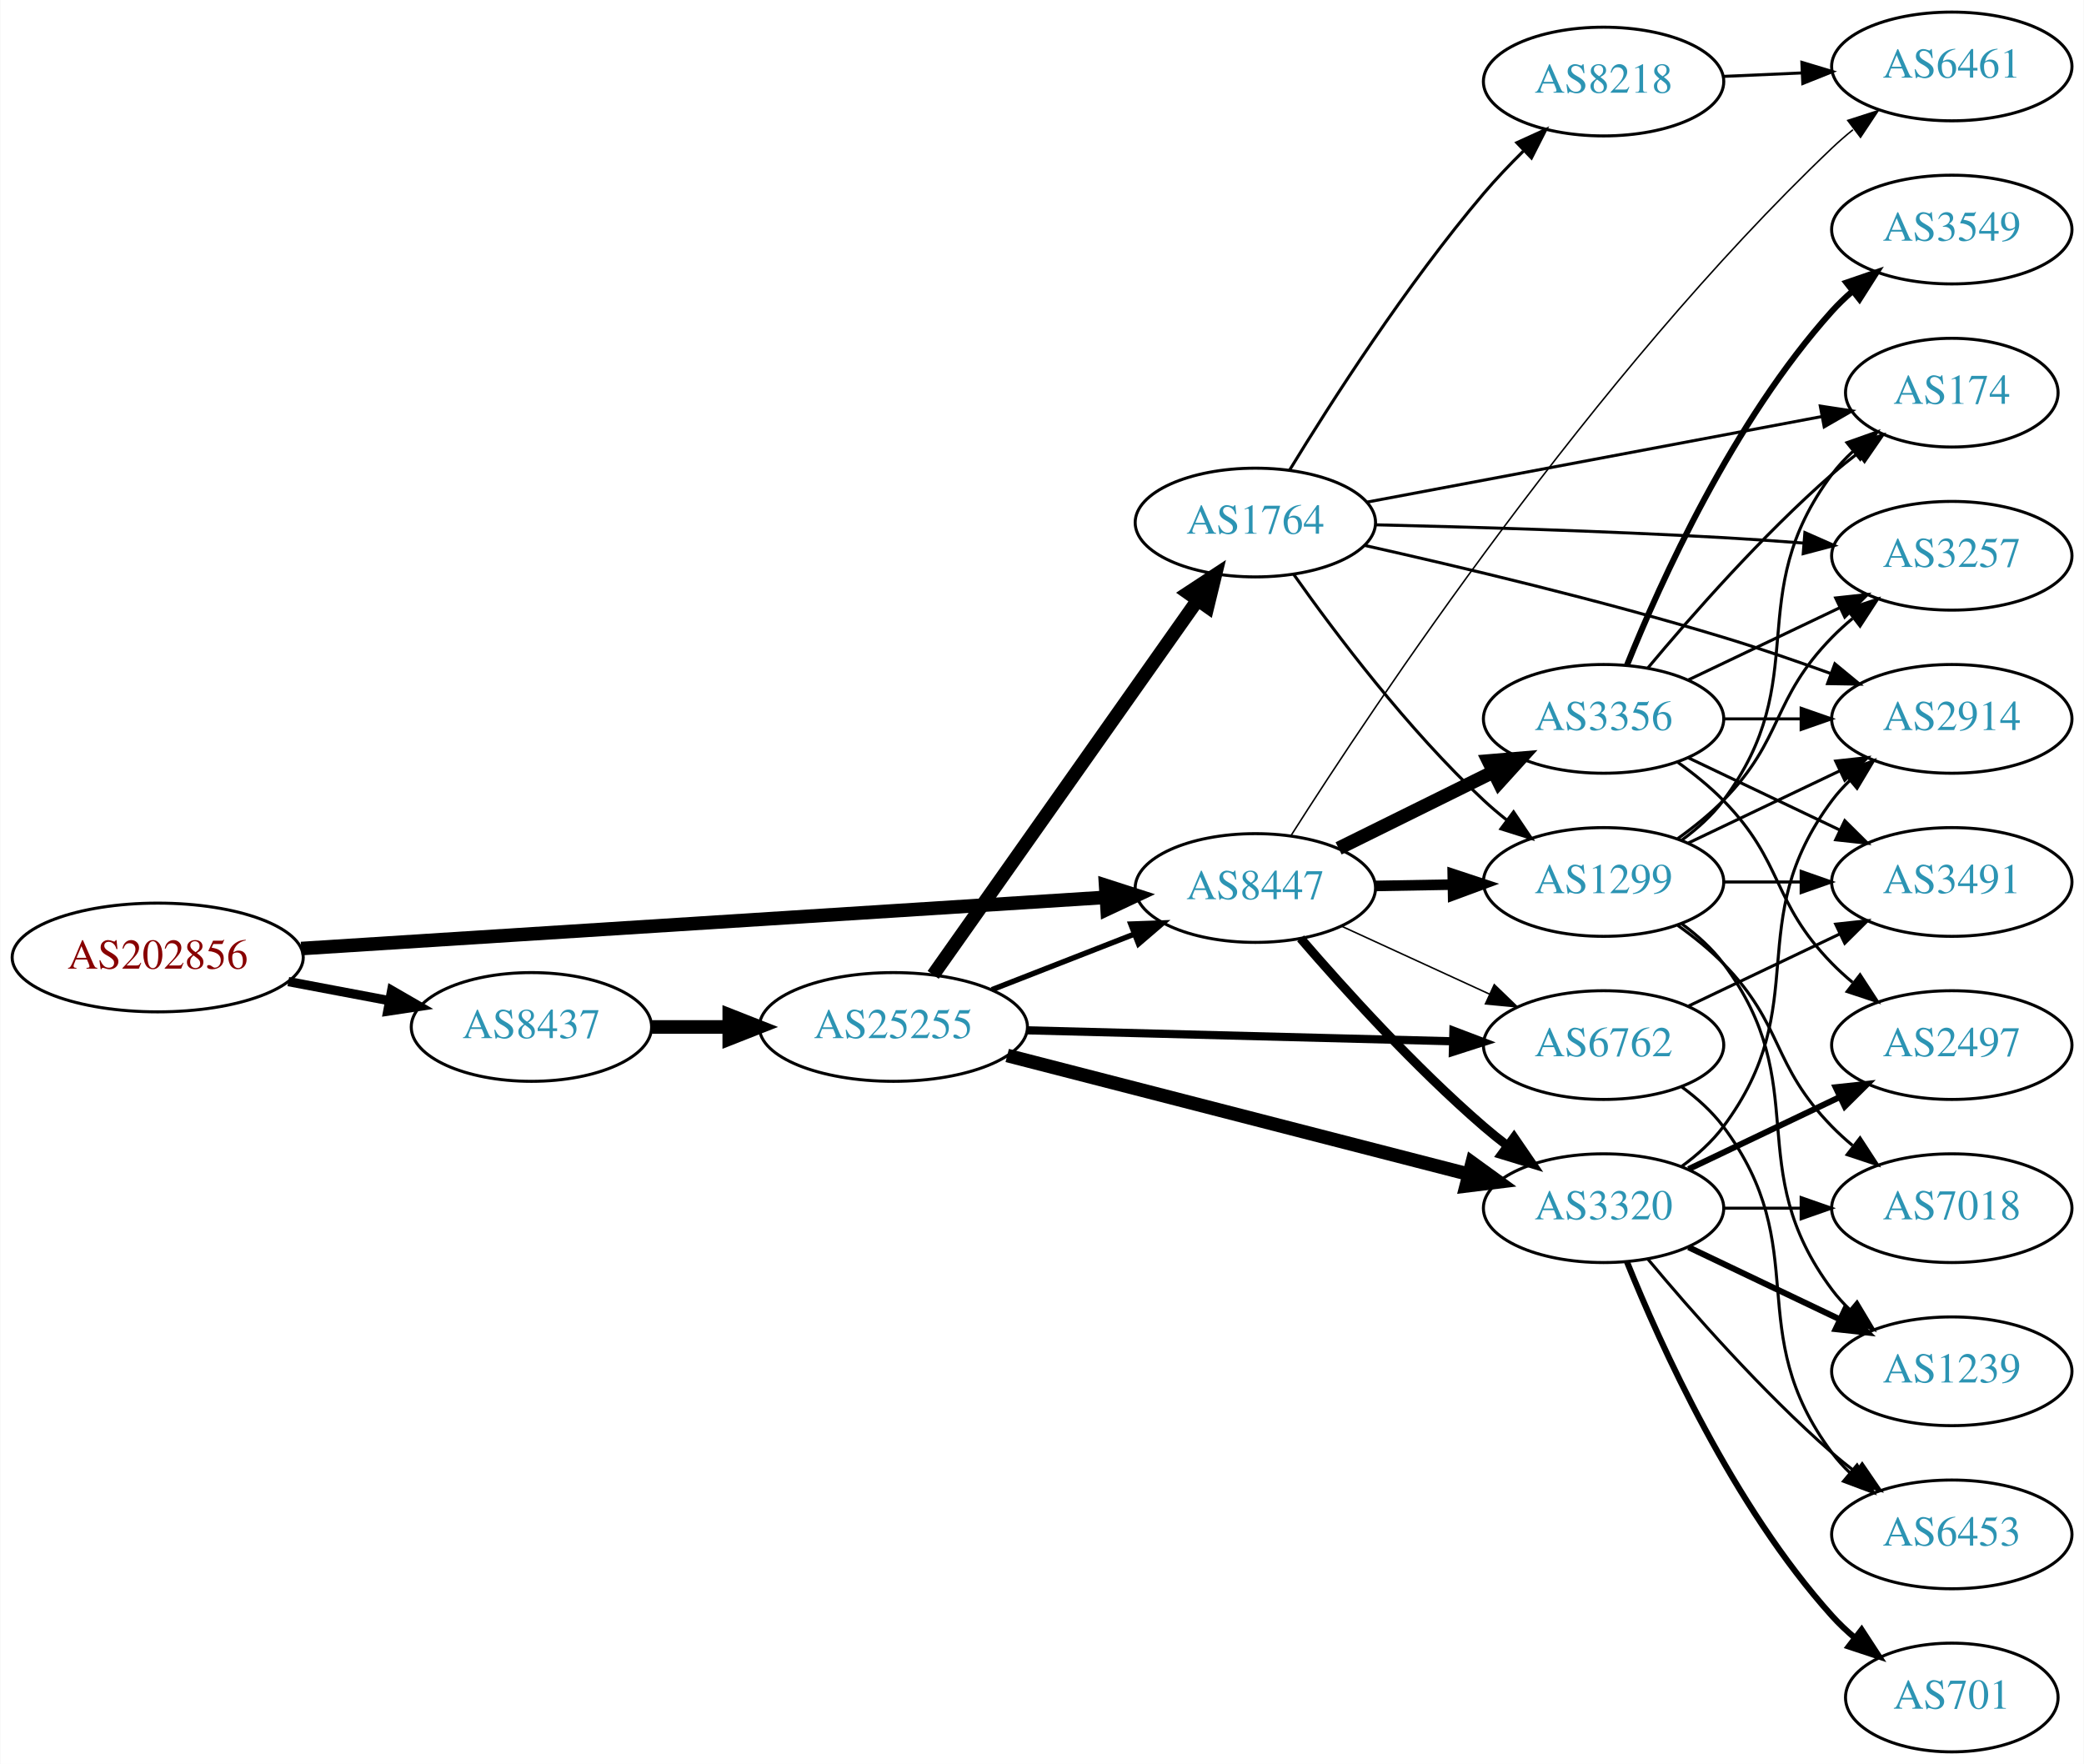
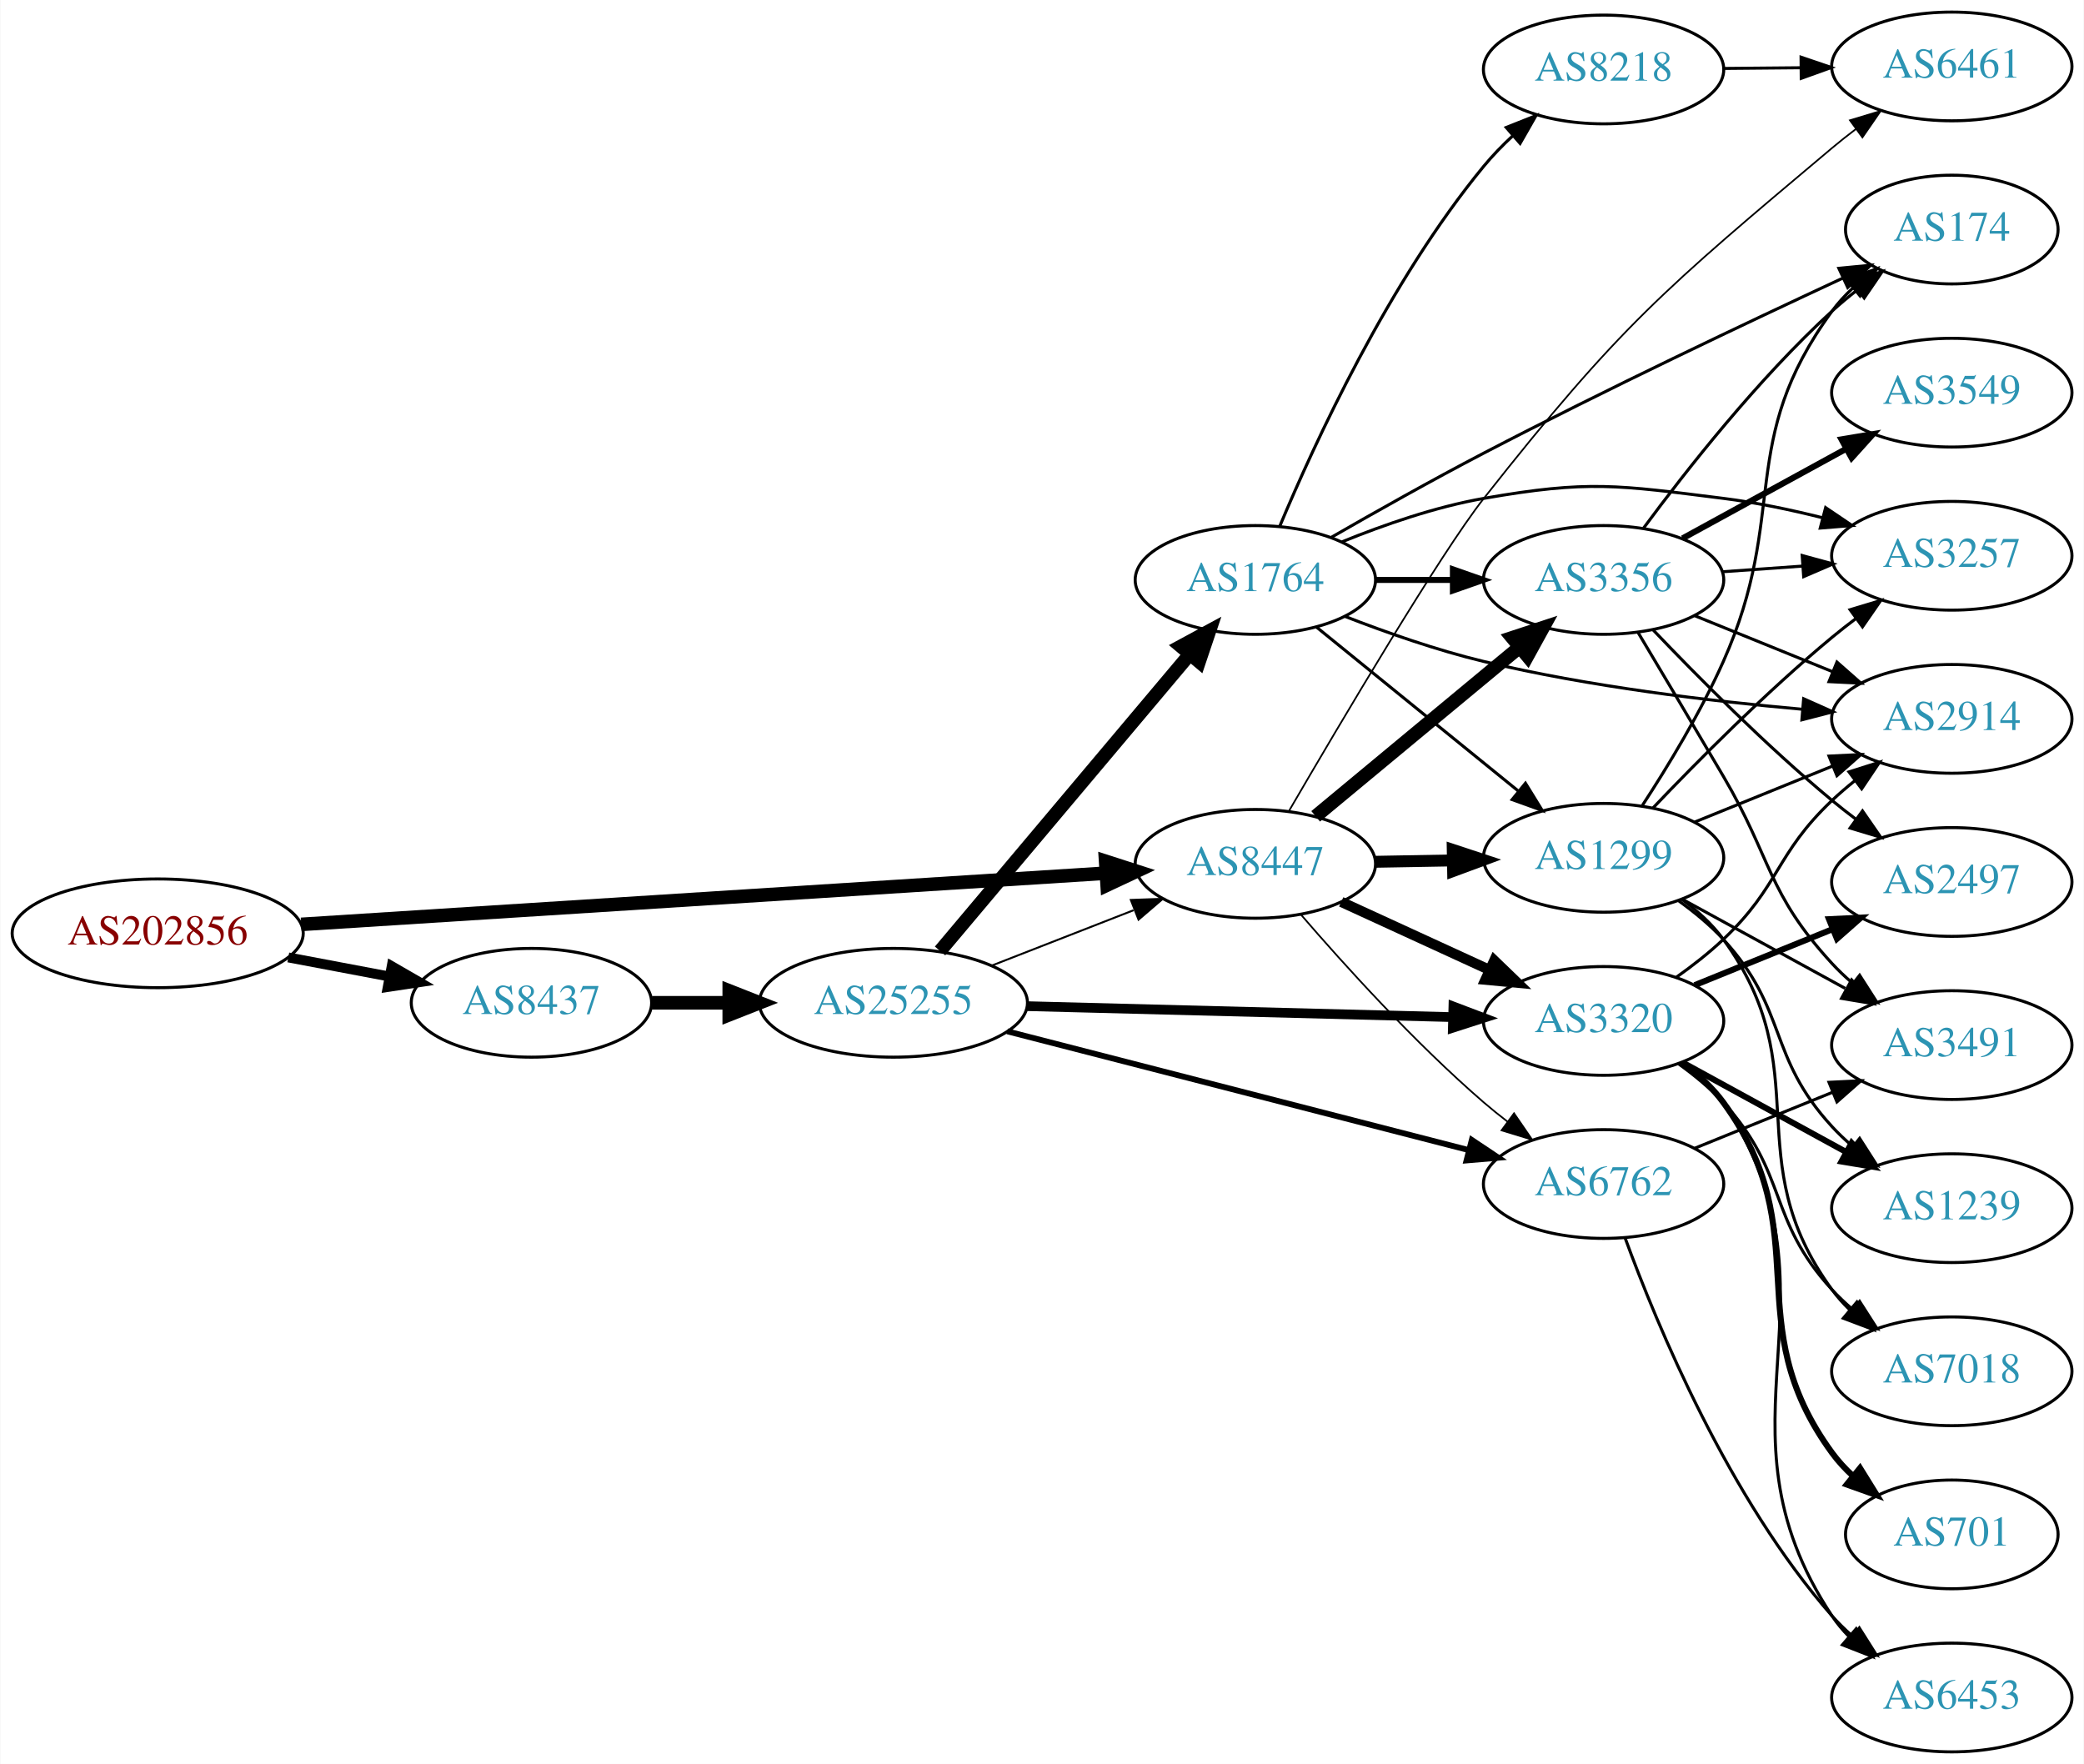
<svg xmlns="http://www.w3.org/2000/svg" xmlns:xlink="http://www.w3.org/1999/xlink" width="690pt" height="584pt" viewBox="0.00 0.00 689.76 584.00">
  <g id="graph0" class="graph" transform="scale(1 1) rotate(0) translate(4 580)">
    <polygon fill="white" stroke="none" points="-4,4 -4,-580 685.755,-580 685.755,4 -4,4" />
    <g id="node1" class="node">
      <g id="a_node1">
        <a xlink:href="/asn/202856" xlink:title="AS202856 ~ BENE GmbH [AT]">
-           <ellipse fill="#ffffff" stroke="black" cx="48.096" cy="-263" rx="48.192" ry="18" />
-           <text text-anchor="middle" x="48.096" y="-259.3" font-family="Times,serif" font-size="14.00" fill="#880000">AS202856</text>
+           <ellipse fill="#ffffff" stroke="black" cx="48.096" cy="-271" rx="48.192" ry="18" />
+           <text text-anchor="middle" x="48.096" y="-267.3" font-family="Times,serif" font-size="14.00" fill="#880000">AS202856</text>
        </a>
      </g>
    </g>
    <g id="node2" class="node">
      <g id="a_node2">
        <a xlink:href="/asn/8437" xlink:title="AS8437 ~ Hutchison Drei Austria GmbH [AT]">
-           <ellipse fill="#ffffff" stroke="black" cx="171.838" cy="-240" rx="39.794" ry="18" />
-           <text text-anchor="middle" x="171.838" y="-236.3" font-family="Times,serif" font-size="14.00" fill="#2c94b3">AS8437</text>
+           <ellipse fill="#ffffff" stroke="black" cx="171.838" cy="-248" rx="39.794" ry="18" />
+           <text text-anchor="middle" x="171.838" y="-244.3" font-family="Times,serif" font-size="14.00" fill="#2c94b3">AS8437</text>
        </a>
      </g>
    </g>
    <g id="edge1" class="edge">
-       <path fill="none" stroke="black" stroke-width="3.068" d="M91.334,-255.02C102.165,-252.974 113.868,-250.763 124.877,-248.683" />
-       <polygon fill="black" stroke="black" stroke-width="3.068" points="125.571,-252.114 134.748,-246.818 124.272,-245.236 125.571,-252.114" />
+       <path fill="none" stroke="black" stroke-width="3.273" d="M91.334,-263.02C102.165,-260.974 113.868,-258.763 124.877,-256.683" />
+       <polygon fill="black" stroke="black" stroke-width="3.273" points="125.571,-260.114 134.748,-254.818 124.272,-253.236 125.571,-260.114" />
    </g>
    <g id="node3" class="node">
      <g id="a_node3">
        <a xlink:href="/asn/8447" xlink:title="AS8447 ~ A1 Telekom Austria AG [AT]">
-           <ellipse fill="#ffffff" stroke="black" cx="411.523" cy="-286" rx="39.794" ry="18" />
-           <text text-anchor="middle" x="411.523" y="-282.3" font-family="Times,serif" font-size="14.00" fill="#2c94b3">AS8447</text>
+           <ellipse fill="#ffffff" stroke="black" cx="411.523" cy="-294" rx="39.794" ry="18" />
+           <text text-anchor="middle" x="411.523" y="-290.3" font-family="Times,serif" font-size="14.00" fill="#2c94b3">AS8447</text>
        </a>
      </g>
    </g>
    <g id="edge2" class="edge">
-       <path fill="none" stroke="black" stroke-width="4.5" d="M95.606,-265.96C164.246,-270.328 292.062,-278.462 361.896,-282.906" />
-       <polygon fill="black" stroke="black" stroke-width="4.5" points="361.946,-286.854 372.176,-283.56 362.446,-278.995 361.946,-286.854" />
+       <path fill="none" stroke="black" stroke-width="4.5" d="M95.606,-273.96C164.246,-278.328 292.062,-286.462 361.896,-290.906" />
+       <polygon fill="black" stroke="black" stroke-width="4.5" points="361.946,-294.854 372.176,-291.56 362.446,-286.995 361.946,-294.854" />
    </g>
    <g id="node4" class="node">
      <g id="a_node4">
        <a xlink:href="/asn/25255" xlink:title="AS25255 ~ ==&gt; TELE2 AUSTRIA &lt;== [AT]">
-           <ellipse fill="#ffffff" stroke="black" cx="291.681" cy="-240" rx="44.393" ry="18" />
-           <text text-anchor="middle" x="291.681" y="-236.3" font-family="Times,serif" font-size="14.00" fill="#2c94b3">AS25255</text>
+           <ellipse fill="#ffffff" stroke="black" cx="291.681" cy="-248" rx="44.393" ry="18" />
+           <text text-anchor="middle" x="291.681" y="-244.3" font-family="Times,serif" font-size="14.00" fill="#2c94b3">AS25255</text>
        </a>
      </g>
    </g>
    <g id="edge3" class="edge">
-       <path fill="none" stroke="black" stroke-width="4.5" d="M211.751,-240C219.853,-240 228.528,-240 237.055,-240" />
-       <polygon fill="black" stroke="black" stroke-width="4.5" points="237.332,-243.938 247.332,-240 237.332,-236.063 237.332,-243.938" />
-     </g>
-     <g id="node5" class="node">
-       <g id="a_node5">
+       <path fill="none" stroke="black" stroke-width="4.5" d="M211.751,-248C219.853,-248 228.528,-248 237.055,-248" />
+       <polygon fill="black" stroke="black" stroke-width="4.5" points="237.332,-251.938 247.332,-248 237.332,-244.063 237.332,-251.938" />
+     </g>
+     <g id="node6" class="node">
+       <g id="a_node6">
        <a xlink:href="/asn/3320" xlink:title="AS3320 ~ DTAG [DE]">
-           <ellipse fill="#ffffff" stroke="black" cx="526.816" cy="-180" rx="39.794" ry="18" />
-           <text text-anchor="middle" x="526.816" y="-176.3" font-family="Times,serif" font-size="14.00" fill="#2c94b3">AS3320</text>
-         </a>
-       </g>
-     </g>
-     <g id="edge23" class="edge">
-       <path fill="none" stroke="black" stroke-width="3" d="M426.497,-269.323C440.865,-252.649 464.309,-226.72 487.17,-207 489.649,-204.862 492.296,-202.732 495,-200.661" />
-       <polygon fill="black" stroke="black" stroke-width="3" points="497.17,-203.41 503.163,-194.673 493.03,-197.766 497.17,-203.41" />
+           <ellipse fill="#ffffff" stroke="black" cx="526.816" cy="-242" rx="39.794" ry="18" />
+           <text text-anchor="middle" x="526.816" y="-238.3" font-family="Times,serif" font-size="14.00" fill="#2c94b3">AS3320</text>
+         </a>
+       </g>
+     </g>
+     <g id="edge21" class="edge">
+       <path fill="none" stroke="black" stroke-width="3.375" d="M439.948,-281.412C454.729,-274.628 473.165,-266.166 489.161,-258.824" />
+       <polygon fill="black" stroke="black" stroke-width="3.375" points="490.622,-262.005 498.251,-254.652 487.702,-255.643 490.622,-262.005" />
    </g>
    <g id="node7" class="node">
      <g id="a_node7">
        <a xlink:href="/asn/6762" xlink:title="AS6762 ~ TELECOM ITALIA SPARKLE S.p.A. [IT]">
-           <ellipse fill="#ffffff" stroke="black" cx="526.816" cy="-234" rx="39.794" ry="18" />
-           <text text-anchor="middle" x="526.816" y="-230.3" font-family="Times,serif" font-size="14.00" fill="#2c94b3">AS6762</text>
-         </a>
-       </g>
-     </g>
-     <g id="edge24" class="edge">
-       <path fill="none" stroke="black" stroke-width="0.5" d="M439.948,-273.412C454.729,-266.628 473.165,-258.166 489.161,-250.824" />
-       <polygon fill="black" stroke="black" stroke-width="0.5" points="490.622,-254.005 498.251,-246.652 487.702,-247.643 490.622,-254.005" />
-     </g>
-     <g id="node15" class="node">
-       <g id="a_node15">
+           <ellipse fill="#ffffff" stroke="black" cx="526.816" cy="-188" rx="39.794" ry="18" />
+           <text text-anchor="middle" x="526.816" y="-184.3" font-family="Times,serif" font-size="14.00" fill="#2c94b3">AS6762</text>
+         </a>
+       </g>
+     </g>
+     <g id="edge23" class="edge">
+       <path fill="none" stroke="black" stroke-width="0.562" d="M426.497,-277.323C440.865,-260.649 464.309,-234.72 487.17,-215 489.649,-212.862 492.296,-210.732 495,-208.661" />
+       <polygon fill="black" stroke="black" stroke-width="0.562" points="497.17,-211.41 503.163,-202.673 493.03,-205.766 497.17,-211.41" />
+     </g>
+     <g id="node10" class="node">
+       <g id="a_node10">
+         <a xlink:href="/asn/3356" xlink:title="AS3356 ~ Level 3 Parent, LLC [US]">
+           <ellipse fill="#ffffff" stroke="black" cx="526.816" cy="-388" rx="39.794" ry="18" />
+           <text text-anchor="middle" x="526.816" y="-384.3" font-family="Times,serif" font-size="14.00" fill="#2c94b3">AS3356</text>
+         </a>
+       </g>
+     </g>
+     <g id="edge20" class="edge">
+       <path fill="none" stroke="black" stroke-width="4.5" d="M431.486,-309.733C449.948,-325.052 478.185,-348.48 498.955,-365.713" />
+       <polygon fill="black" stroke="black" stroke-width="4.5" points="496.581,-368.86 506.791,-372.215 501.61,-362.8 496.581,-368.86" />
+     </g>
+     <g id="node12" class="node">
+       <g id="a_node12">
        <a xlink:href="/asn/1299" xlink:title="AS1299 ~ Telia Carrier [EU]">
-           <ellipse fill="#ffffff" stroke="black" cx="526.816" cy="-288" rx="39.794" ry="18" />
-           <text text-anchor="middle" x="526.816" y="-284.3" font-family="Times,serif" font-size="14.00" fill="#2c94b3">AS1299</text>
+           <ellipse fill="#ffffff" stroke="black" cx="526.816" cy="-296" rx="39.794" ry="18" />
+           <text text-anchor="middle" x="526.816" y="-292.3" font-family="Times,serif" font-size="14.00" fill="#2c94b3">AS1299</text>
        </a>
      </g>
    </g>
    <g id="edge22" class="edge">
-       <path fill="none" stroke="black" stroke-width="3.5" d="M451.195,-286.683C459.398,-286.828 468.162,-286.982 476.694,-287.133" />
-       <polygon fill="black" stroke="black" stroke-width="3.5" points="476.873,-290.636 486.934,-287.314 476.997,-283.638 476.873,-290.636" />
+       <path fill="none" stroke="black" stroke-width="3.938" d="M451.195,-294.683C459.398,-294.828 468.162,-294.982 476.694,-295.133" />
+       <polygon fill="black" stroke="black" stroke-width="3.938" points="476.873,-298.636 486.934,-295.314 476.997,-291.638 476.873,-298.636" />
    </g>
    <g id="node19" class="node">
      <g id="a_node19">
-         <a xlink:href="/asn/3356" xlink:title="AS3356 ~ Level 3 Parent, LLC [US]">
-           <ellipse fill="#ffffff" stroke="black" cx="526.816" cy="-342" rx="39.794" ry="18" />
-           <text text-anchor="middle" x="526.816" y="-338.3" font-family="Times,serif" font-size="14.00" fill="#2c94b3">AS3356</text>
-         </a>
-       </g>
-     </g>
-     <g id="edge21" class="edge">
-       <path fill="none" stroke="black" stroke-width="4.5" d="M439.085,-299.13C454.284,-306.642 473.554,-316.167 490.067,-324.33" />
-       <polygon fill="black" stroke="black" stroke-width="4.5" points="488.711,-328.051 499.42,-328.953 492.2,-320.992 488.711,-328.051" />
-     </g>
-     <g id="node20" class="node">
-       <g id="a_node20">
        <a xlink:href="/asn/6461" xlink:title="AS6461 ~ Zayo Bandwidth [US]">
          <ellipse fill="#ffffff" stroke="black" cx="642.109" cy="-558" rx="39.794" ry="18" />
          <text text-anchor="middle" x="642.109" y="-554.3" font-family="Times,serif" font-size="14.00" fill="#2c94b3">AS6461</text>
        </a>
      </g>
    </g>
-     <g id="edge25" class="edge">
-       <path fill="none" stroke="black" stroke-width="0.5" d="M423.398,-303.471C450.256,-345.76 523.314,-455.687 602.463,-531 604.63,-533.063 606.967,-535.087 609.381,-537.042" />
-       <polygon fill="black" stroke="black" stroke-width="0.5" points="607.662,-540.13 617.747,-543.375 611.886,-534.549 607.662,-540.13" />
+     <g id="edge24" class="edge">
+       <path fill="none" stroke="black" stroke-width="0.562" d="M422.755,-311.682C439.638,-340.666 472.883,-396.876 487.17,-415 532.169,-472.085 546.827,-484.221 602.463,-531 604.968,-533.107 607.635,-535.215 610.35,-537.271" />
+       <polygon fill="black" stroke="black" stroke-width="0.562" points="608.39,-540.174 618.532,-543.237 612.514,-534.518 608.39,-540.174" />
    </g>
    <g id="edge7" class="edge">
-       <path fill="none" stroke="black" stroke-width="1.8" d="M324.26,-252.327C338.689,-257.96 355.929,-264.689 371.19,-270.646" />
-       <polygon fill="black" stroke="black" stroke-width="1.8" points="370.296,-274.054 380.884,-274.43 372.841,-267.534 370.296,-274.054" />
+       <path fill="none" stroke="black" stroke-width="0.643" d="M324.26,-260.327C338.689,-265.96 355.929,-272.689 371.19,-278.646" />
+       <polygon fill="black" stroke="black" stroke-width="0.643" points="370.296,-282.054 380.884,-282.43 372.841,-275.534 370.296,-282.054" />
+     </g>
+     <g id="node5" class="node">
+       <g id="a_node5">
+         <a xlink:href="/asn/1764" xlink:title="AS1764 ~ NEXTLAYER-AS [AT]">
+           <ellipse fill="#ffffff" stroke="black" cx="411.523" cy="-388" rx="39.794" ry="18" />
+           <text text-anchor="middle" x="411.523" y="-384.3" font-family="Times,serif" font-size="14.00" fill="#2c94b3">AS1764</text>
+         </a>
+       </g>
    </g>
    <g id="edge4" class="edge">
-       <path fill="none" stroke="black" stroke-width="4.5" d="M329.364,-230.559C370.764,-219.904 438.066,-202.584 482.142,-191.24" />
-       <polygon fill="black" stroke="black" stroke-width="4.5" points="483.293,-195.01 491.996,-188.704 481.33,-187.383 483.293,-195.01" />
-     </g>
-     <g id="node6" class="node">
-       <g id="a_node6">
-         <a xlink:href="/asn/1764" xlink:title="AS1764 ~ NEXTLAYER-AS [AT]">
-           <ellipse fill="#ffffff" stroke="black" cx="411.523" cy="-407" rx="39.794" ry="18" />
-           <text text-anchor="middle" x="411.523" y="-403.3" font-family="Times,serif" font-size="14.00" fill="#2c94b3">AS1764</text>
-         </a>
-       </g>
+       <path fill="none" stroke="black" stroke-width="4.5" d="M307.13,-265.167C327.827,-289.755 366.027,-335.137 389.751,-363.323" />
+       <polygon fill="black" stroke="black" stroke-width="4.5" points="386.871,-366.015 396.323,-371.13 392.896,-360.944 386.871,-366.015" />
    </g>
    <g id="edge5" class="edge">
-       <path fill="none" stroke="black" stroke-width="4.5" d="M304.848,-257.243C325.577,-286.619 367.853,-346.53 392.181,-381.007" />
-       <polygon fill="black" stroke="black" stroke-width="4.5" points="389.263,-383.7 398.245,-389.601 395.697,-379.16 389.263,-383.7" />
+       <path fill="none" stroke="black" stroke-width="3.214" d="M335.985,-246.886C375.924,-245.858 435.159,-244.333 476.813,-243.261" />
+       <polygon fill="black" stroke="black" stroke-width="3.214" points="477.096,-246.755 487.002,-242.999 476.916,-239.757 477.096,-246.755" />
    </g>
    <g id="edge6" class="edge">
-       <path fill="none" stroke="black" stroke-width="2.7" d="M335.985,-238.886C375.924,-237.858 435.159,-236.333 476.813,-235.261" />
-       <polygon fill="black" stroke="black" stroke-width="2.7" points="477.096,-238.755 487.002,-234.999 476.916,-231.757 477.096,-238.755" />
+       <path fill="none" stroke="black" stroke-width="1.929" d="M329.364,-238.559C370.764,-227.904 438.066,-210.584 482.142,-199.24" />
+       <polygon fill="black" stroke="black" stroke-width="1.929" points="483.184,-202.586 491.996,-196.704 481.439,-195.807 483.184,-202.586" />
    </g>
    <g id="node8" class="node">
      <g id="a_node8">
-         <a xlink:href="/asn/701" xlink:title="AS701 ~ UUNET [US]">
-           <ellipse fill="#ffffff" stroke="black" cx="642.109" cy="-18" rx="35.194" ry="18" />
-           <text text-anchor="middle" x="642.109" y="-14.3" font-family="Times,serif" font-size="14.00" fill="#2c94b3">AS701</text>
-         </a>
-       </g>
-     </g>
-     <g id="edge8" class="edge">
-       <path fill="none" stroke="black" stroke-width="2" d="M534.564,-162.213C545.615,-134.757 569.668,-81.422 602.463,-45 604.778,-42.428 607.383,-39.969 610.119,-37.657" />
-       <polygon fill="black" stroke="black" stroke-width="2" points="612.257,-40.428 618.042,-31.552 607.984,-34.883 612.257,-40.428" />
-     </g>
-     <g id="node9" class="node">
-       <g id="a_node9">
-         <a xlink:href="/asn/2497" xlink:title="AS2497 ~ Internet Initiative Japan Inc. [JP]">
-           <ellipse fill="#ffffff" stroke="black" cx="642.109" cy="-234" rx="39.794" ry="18" />
-           <text text-anchor="middle" x="642.109" y="-230.3" font-family="Times,serif" font-size="14.00" fill="#2c94b3">AS2497</text>
-         </a>
-       </g>
-     </g>
-     <g id="edge9" class="edge">
-       <path fill="none" stroke="black" stroke-width="2" d="M554.953,-192.934C569.946,-200.081 588.767,-209.052 604.991,-216.785" />
-       <polygon fill="black" stroke="black" stroke-width="2" points="603.661,-220.028 614.194,-221.171 606.673,-213.709 603.661,-220.028" />
-     </g>
-     <g id="node10" class="node">
-       <g id="a_node10">
-         <a xlink:href="/asn/1239" xlink:title="AS1239 ~ Sprint [US]">
-           <ellipse fill="#ffffff" stroke="black" cx="642.109" cy="-126" rx="39.794" ry="18" />
-           <text text-anchor="middle" x="642.109" y="-122.3" font-family="Times,serif" font-size="14.00" fill="#2c94b3">AS1239</text>
-         </a>
-       </g>
-     </g>
-     <g id="edge10" class="edge">
-       <path fill="none" stroke="black" stroke-width="2" d="M554.953,-167.066C569.946,-159.919 588.767,-150.948 604.991,-143.215" />
-       <polygon fill="black" stroke="black" stroke-width="2" points="606.673,-146.291 614.194,-138.829 603.661,-139.972 606.673,-146.291" />
-     </g>
-     <g id="node11" class="node">
-       <g id="a_node11">
-         <a xlink:href="/asn/7018" xlink:title="AS7018 ~ AT&amp;T Services, Inc. [US]">
-           <ellipse fill="#ffffff" stroke="black" cx="642.109" cy="-180" rx="39.794" ry="18" />
-           <text text-anchor="middle" x="642.109" y="-176.3" font-family="Times,serif" font-size="14.00" fill="#2c94b3">AS7018</text>
-         </a>
-       </g>
-     </g>
-     <g id="edge11" class="edge">
-       <path fill="none" stroke="black" d="M566.488,-180C574.691,-180 583.455,-180 591.987,-180" />
-       <polygon fill="black" stroke="black" points="592.227,-183.5 602.226,-180 592.226,-176.5 592.227,-183.5" />
-     </g>
-     <g id="node12" class="node">
-       <g id="a_node12">
        <a xlink:href="/asn/2914" xlink:title="AS2914 ~ NTT America, Inc. [US]">
          <ellipse fill="#ffffff" stroke="black" cx="642.109" cy="-342" rx="39.794" ry="18" />
          <text text-anchor="middle" x="642.109" y="-338.3" font-family="Times,serif" font-size="14.00" fill="#2c94b3">AS2914</text>
        </a>
      </g>
    </g>
-     <g id="edge12" class="edge">
-       <path fill="none" stroke="black" d="M552.747,-193.882C557.823,-197.611 562.741,-202.016 566.463,-207 596.734,-247.542 572.191,-274.458 602.463,-315 604.207,-317.336 606.214,-319.545 608.378,-321.617" />
-       <polygon fill="black" stroke="black" points="606.256,-324.405 616.178,-328.118 610.737,-319.027 606.256,-324.405" />
-     </g>
-     <g id="node13" class="node">
-       <g id="a_node13">
-         <a xlink:href="/asn/6453" xlink:title="AS6453 ~ TATA COMMUNICATIONS (AMERICA) INC [US]">
-           <ellipse fill="#ffffff" stroke="black" cx="642.109" cy="-72" rx="39.794" ry="18" />
-           <text text-anchor="middle" x="642.109" y="-68.3" font-family="Times,serif" font-size="14.00" fill="#2c94b3">AS6453</text>
-         </a>
-       </g>
-     </g>
-     <g id="edge13" class="edge">
-       <path fill="none" stroke="black" d="M541.446,-163.183C555.729,-146.071 579.275,-119.255 602.463,-99 604.928,-96.846 607.567,-94.706 610.264,-92.628" />
-       <polygon fill="black" stroke="black" points="612.437,-95.375 618.418,-86.63 608.289,-89.736 612.437,-95.375" />
-     </g>
-     <g id="edge18" class="edge">
-       <path fill="none" stroke="black" d="M447.657,-399.433C479.044,-392.412 526.159,-381.227 566.463,-369 578.09,-365.473 590.563,-361.172 601.92,-357.049" />
-       <polygon fill="black" stroke="black" points="603.39,-360.238 611.564,-353.496 600.97,-353.67 603.39,-360.238" />
-     </g>
-     <g id="node14" class="node">
-       <g id="a_node14">
+     <g id="edge8" class="edge">
+       <path fill="none" stroke="black" d="M441.13,-375.946C454.838,-370.614 471.623,-364.721 487.17,-361 521.992,-352.665 562.171,-347.863 592.748,-345.172" />
+       <polygon fill="black" stroke="black" points="593.053,-348.659 602.727,-344.338 592.47,-341.683 593.053,-348.659" />
+     </g>
+     <g id="node9" class="node">
+       <g id="a_node9">
        <a xlink:href="/asn/174" xlink:title="AS174 ~ Cogent Communications [US]">
-           <ellipse fill="#ffffff" stroke="black" cx="642.109" cy="-450" rx="35.194" ry="18" />
-           <text text-anchor="middle" x="642.109" y="-446.3" font-family="Times,serif" font-size="14.00" fill="#2c94b3">AS174</text>
-         </a>
-       </g>
-     </g>
-     <g id="edge14" class="edge">
-       <path fill="none" stroke="black" d="M448.491,-413.766C489.346,-421.451 555.93,-433.977 599.127,-442.103" />
-       <polygon fill="black" stroke="black" points="598.565,-445.558 609.04,-443.967 599.859,-438.679 598.565,-445.558" />
-     </g>
-     <g id="edge15" class="edge">
-       <path fill="none" stroke="black" d="M424.199,-389.858C437.92,-370.422 462.025,-338.401 487.17,-315 489.566,-312.77 492.157,-310.577 494.824,-308.465" />
-       <polygon fill="black" stroke="black" points="497.011,-311.2 502.93,-302.413 492.823,-305.591 497.011,-311.2" />
-     </g>
-     <g id="node16" class="node">
-       <g id="a_node16">
-         <a xlink:href="/asn/8218" xlink:title="AS8218 ~ legacy Neotelecoms [FR]">
-           <ellipse fill="#ffffff" stroke="black" cx="526.816" cy="-553" rx="39.794" ry="18" />
-           <text text-anchor="middle" x="526.816" y="-549.3" font-family="Times,serif" font-size="14.00" fill="#2c94b3">AS8218</text>
-         </a>
-       </g>
-     </g>
-     <g id="edge16" class="edge">
-       <path fill="none" stroke="black" d="M422.878,-424.404C436.43,-446.606 461.492,-485.75 487.17,-516 491.174,-520.718 495.712,-525.486 500.235,-529.959" />
-       <polygon fill="black" stroke="black" points="498.092,-532.754 507.733,-537.147 502.936,-527.701 498.092,-532.754" />
-     </g>
-     <g id="node17" class="node">
-       <g id="a_node17">
+           <ellipse fill="#ffffff" stroke="black" cx="642.109" cy="-504" rx="35.194" ry="18" />
+           <text text-anchor="middle" x="642.109" y="-500.3" font-family="Times,serif" font-size="14.00" fill="#2c94b3">AS174</text>
+         </a>
+       </g>
+     </g>
+     <g id="edge9" class="edge">
+       <path fill="none" stroke="black" d="M436.512,-402.017C451.044,-410.377 470.026,-421.068 487.17,-430 527.447,-450.984 574.629,-473.346 606.039,-487.927" />
+       <polygon fill="black" stroke="black" points="604.71,-491.169 615.255,-492.192 607.65,-484.816 604.71,-491.169" />
+     </g>
+     <g id="edge10" class="edge">
+       <path fill="none" stroke="black" stroke-width="2" d="M451.195,-388C459.398,-388 468.162,-388 476.694,-388" />
+       <polygon fill="black" stroke="black" stroke-width="2" points="476.934,-391.5 486.934,-388 476.933,-384.5 476.934,-391.5" />
+     </g>
+     <g id="node11" class="node">
+       <g id="a_node11">
        <a xlink:href="/asn/3257" xlink:title="AS3257 ~ GTT [DE]">
          <ellipse fill="#ffffff" stroke="black" cx="642.109" cy="-396" rx="39.794" ry="18" />
          <text text-anchor="middle" x="642.109" y="-392.3" font-family="Times,serif" font-size="14.00" fill="#2c94b3">AS3257</text>
        </a>
      </g>
    </g>
+     <g id="edge11" class="edge">
+       <path fill="none" stroke="black" d="M440.248,-400.631C454.041,-406.236 471.152,-412.192 487.17,-415 521.882,-421.085 531.494,-419.38 566.463,-415 577.222,-413.652 588.654,-411.252 599.254,-408.601" />
+       <polygon fill="black" stroke="black" points="600.331,-411.937 609.112,-406.009 598.551,-405.167 600.331,-411.937" />
+     </g>
+     <g id="edge12" class="edge">
+       <path fill="none" stroke="black" d="M431.742,-372.393C450.133,-357.458 478.053,-334.786 498.703,-318.017" />
+       <polygon fill="black" stroke="black" points="500.947,-320.704 506.503,-311.683 496.534,-315.27 500.947,-320.704" />
+     </g>
+     <g id="node13" class="node">
+       <g id="a_node13">
+         <a xlink:href="/asn/8218" xlink:title="AS8218 ~ legacy Neotelecoms [FR]">
+           <ellipse fill="#ffffff" stroke="black" cx="526.816" cy="-557" rx="39.794" ry="18" />
+           <text text-anchor="middle" x="526.816" y="-553.3" font-family="Times,serif" font-size="14.00" fill="#2c94b3">AS8218</text>
+         </a>
+       </g>
+     </g>
+     <g id="edge13" class="edge">
+       <path fill="none" stroke="black" d="M419.583,-405.734C431.052,-433.173 455.654,-486.741 487.17,-525 490.051,-528.498 493.358,-531.897 496.798,-535.091" />
+       <polygon fill="black" stroke="black" points="494.583,-537.803 504.428,-541.717 499.173,-532.518 494.583,-537.803" />
+     </g>
+     <g id="edge18" class="edge">
+       <path fill="none" stroke="black" d="M550.758,-256.353C556.152,-260.172 561.709,-264.497 566.463,-269 585.311,-286.853 583.614,-297.147 602.463,-315 604.839,-317.251 607.417,-319.458 610.075,-321.58" />
+       <polygon fill="black" stroke="black" points="608.066,-324.448 618.167,-327.647 612.265,-318.848 608.066,-324.448" />
+     </g>
+     <g id="node14" class="node">
+       <g id="a_node14">
+         <a xlink:href="/asn/1239" xlink:title="AS1239 ~ Sprint [US]">
+           <ellipse fill="#ffffff" stroke="black" cx="642.109" cy="-180" rx="39.794" ry="18" />
+           <text text-anchor="middle" x="642.109" y="-176.3" font-family="Times,serif" font-size="14.00" fill="#2c94b3">AS1239</text>
+         </a>
+       </g>
+     </g>
+     <g id="edge14" class="edge">
+       <path fill="none" stroke="black" stroke-width="2" d="M552.959,-228.24C568.8,-219.571 589.461,-208.265 606.798,-198.777" />
+       <polygon fill="black" stroke="black" stroke-width="2" points="608.944,-201.592 616.036,-193.721 605.583,-195.452 608.944,-201.592" />
+     </g>
+     <g id="node15" class="node">
+       <g id="a_node15">
+         <a xlink:href="/asn/7018" xlink:title="AS7018 ~ AT&amp;T Services, Inc. [US]">
+           <ellipse fill="#ffffff" stroke="black" cx="642.109" cy="-126" rx="39.794" ry="18" />
+           <text text-anchor="middle" x="642.109" y="-122.3" font-family="Times,serif" font-size="14.00" fill="#2c94b3">AS7018</text>
+         </a>
+       </g>
+     </g>
+     <g id="edge15" class="edge">
+       <path fill="none" stroke="black" d="M551.618,-227.808C556.865,-224.041 562.141,-219.699 566.463,-215 588.031,-191.545 580.894,-176.455 602.463,-153 604.488,-150.797 606.723,-148.673 609.067,-146.65" />
+       <polygon fill="black" stroke="black" points="611.595,-149.115 617.307,-140.192 607.277,-143.606 611.595,-149.115" />
+     </g>
+     <g id="node16" class="node">
+       <g id="a_node16">
+         <a xlink:href="/asn/701" xlink:title="AS701 ~ UUNET [US]">
+           <ellipse fill="#ffffff" stroke="black" cx="642.109" cy="-72" rx="35.194" ry="18" />
+           <text text-anchor="middle" x="642.109" y="-68.3" font-family="Times,serif" font-size="14.00" fill="#2c94b3">AS701</text>
+         </a>
+       </g>
+     </g>
+     <g id="edge16" class="edge">
+       <path fill="none" stroke="black" stroke-width="2" d="M552.824,-228.176C557.896,-224.443 562.793,-220.023 566.463,-215 598.307,-171.412 570.618,-142.588 602.463,-99 604.442,-96.29 606.779,-93.756 609.308,-91.41" />
+       <polygon fill="black" stroke="black" stroke-width="2" points="611.723,-93.959 617.305,-84.953 607.326,-88.512 611.723,-93.959" />
+     </g>
+     <g id="node17" class="node">
+       <g id="a_node17">
+         <a xlink:href="/asn/2497" xlink:title="AS2497 ~ Internet Initiative Japan Inc. [JP]">
+           <ellipse fill="#ffffff" stroke="black" cx="642.109" cy="-288" rx="39.794" ry="18" />
+           <text text-anchor="middle" x="642.109" y="-284.3" font-family="Times,serif" font-size="14.00" fill="#2c94b3">AS2497</text>
+         </a>
+       </g>
+     </g>
    <g id="edge17" class="edge">
-       <path fill="none" stroke="black" d="M451.137,-406.256C482.285,-405.533 527.218,-404.213 566.463,-402 575.046,-401.516 584.176,-400.882 592.996,-400.207" />
-       <polygon fill="black" stroke="black" points="593.466,-403.681 603.158,-399.403 592.913,-396.703 593.466,-403.681" />
-     </g>
-     <g id="edge19" class="edge">
-       <path fill="none" stroke="black" d="M552.747,-220.118C557.823,-216.389 562.741,-211.984 566.463,-207 596.734,-166.458 572.191,-139.542 602.463,-99 604.207,-96.664 606.214,-94.455 608.378,-92.383" />
-       <polygon fill="black" stroke="black" points="610.737,-94.973 616.178,-85.882 606.256,-89.595 610.737,-94.973" />
+       <path fill="none" stroke="black" stroke-width="2" d="M556.992,-253.846C570.867,-259.48 587.645,-266.292 602.554,-272.346" />
+       <polygon fill="black" stroke="black" stroke-width="2" points="601.45,-275.675 612.032,-276.194 604.083,-269.189 601.45,-275.675" />
    </g>
    <g id="node18" class="node">
      <g id="a_node18">
+         <a xlink:href="/asn/6453" xlink:title="AS6453 ~ TATA COMMUNICATIONS (AMERICA) INC [US]">
+           <ellipse fill="#ffffff" stroke="black" cx="642.109" cy="-18" rx="39.794" ry="18" />
+           <text text-anchor="middle" x="642.109" y="-14.3" font-family="Times,serif" font-size="14.00" fill="#2c94b3">AS6453</text>
+         </a>
+       </g>
+     </g>
+     <g id="edge19" class="edge">
+       <path fill="none" stroke="black" d="M553.173,-228.419C558.227,-224.673 563.028,-220.187 566.463,-215 609.099,-150.604 559.826,-109.396 602.463,-45 604.072,-42.569 605.982,-40.291 608.078,-38.172" />
+       <polygon fill="black" stroke="black" points="610.446,-40.752 615.752,-31.581 605.885,-35.442 610.446,-40.752" />
+     </g>
+     <g id="edge25" class="edge">
+       <path fill="none" stroke="black" d="M533.964,-170.083C544.508,-141.265 568.259,-83.915 602.463,-45 604.438,-42.752 606.638,-40.596 608.957,-38.55" />
+       <polygon fill="black" stroke="black" points="611.491,-41.008 617.152,-32.053 607.142,-35.523 611.491,-41.008" />
+     </g>
+     <g id="node20" class="node">
+       <g id="a_node20">
        <a xlink:href="/asn/3491" xlink:title="AS3491 ~ PCCW Global, Inc. [US]">
-           <ellipse fill="#ffffff" stroke="black" cx="642.109" cy="-288" rx="39.794" ry="18" />
-           <text text-anchor="middle" x="642.109" y="-284.3" font-family="Times,serif" font-size="14.00" fill="#2c94b3">AS3491</text>
-         </a>
-       </g>
-     </g>
-     <g id="edge20" class="edge">
-       <path fill="none" stroke="black" d="M554.953,-246.934C569.946,-254.081 588.767,-263.052 604.991,-270.785" />
-       <polygon fill="black" stroke="black" points="603.661,-274.028 614.194,-275.171 606.673,-267.709 603.661,-274.028" />
-     </g>
-     <g id="edge35" class="edge">
-       <path fill="none" stroke="black" d="M552.747,-274.118C557.823,-270.389 562.741,-265.984 566.463,-261 596.734,-220.458 572.191,-193.542 602.463,-153 604.207,-150.664 606.214,-148.455 608.378,-146.383" />
-       <polygon fill="black" stroke="black" points="610.737,-148.973 616.178,-139.882 606.256,-143.595 610.737,-148.973" />
-     </g>
-     <g id="edge38" class="edge">
-       <path fill="none" stroke="black" d="M551.41,-273.611C556.666,-269.852 561.998,-265.563 566.463,-261 586.635,-240.383 582.29,-227.617 602.463,-207 604.555,-204.861 606.839,-202.782 609.215,-200.79" />
-       <polygon fill="black" stroke="black" points="611.734,-203.268 617.515,-194.389 607.459,-197.725 611.734,-203.268" />
-     </g>
-     <g id="edge34" class="edge">
-       <path fill="none" stroke="black" d="M554.953,-300.934C569.946,-308.081 588.767,-317.052 604.991,-324.785" />
-       <polygon fill="black" stroke="black" points="603.661,-328.028 614.194,-329.171 606.673,-321.709 603.661,-328.028" />
+           <ellipse fill="#ffffff" stroke="black" cx="642.109" cy="-234" rx="39.794" ry="18" />
+           <text text-anchor="middle" x="642.109" y="-230.3" font-family="Times,serif" font-size="14.00" fill="#2c94b3">AS3491</text>
+         </a>
+       </g>
+     </g>
+     <g id="edge26" class="edge">
+       <path fill="none" stroke="black" d="M556.992,-199.846C570.867,-205.48 587.645,-212.292 602.554,-218.346" />
+       <polygon fill="black" stroke="black" points="601.45,-221.675 612.032,-222.194 604.083,-215.189 601.45,-221.675" />
    </g>
    <g id="edge33" class="edge">
-       <path fill="none" stroke="black" d="M552.747,-301.882C557.823,-305.611 562.741,-310.016 566.463,-315 596.734,-355.542 572.191,-382.458 602.463,-423 604.47,-425.689 606.826,-428.209 609.367,-430.546" />
-       <polygon fill="black" stroke="black" points="607.396,-433.452 617.383,-436.989 611.782,-427.996 607.396,-433.452" />
-     </g>
-     <g id="edge37" class="edge">
-       <path fill="none" stroke="black" d="M551.41,-302.389C556.666,-306.148 561.998,-310.437 566.463,-315 586.635,-335.617 582.29,-348.383 602.463,-369 604.555,-371.139 606.839,-373.218 609.215,-375.21" />
-       <polygon fill="black" stroke="black" points="607.459,-378.275 617.515,-381.611 611.734,-372.732 607.459,-378.275" />
-     </g>
-     <g id="edge36" class="edge">
-       <path fill="none" stroke="black" d="M566.488,-288C574.691,-288 583.455,-288 591.987,-288" />
-       <polygon fill="black" stroke="black" points="592.227,-291.5 602.226,-288 592.226,-284.5 592.227,-291.5" />
-     </g>
-     <g id="edge26" class="edge">
-       <path fill="none" stroke="black" d="M566.488,-554.707C574.873,-555.077 583.845,-555.473 592.556,-555.857" />
-       <polygon fill="black" stroke="black" points="592.467,-559.357 602.611,-556.301 592.775,-552.363 592.467,-559.357" />
-     </g>
-     <g id="edge28" class="edge">
-       <path fill="none" stroke="black" d="M551.41,-327.611C556.666,-323.852 561.998,-319.563 566.463,-315 586.635,-294.383 582.29,-281.617 602.463,-261 604.555,-258.861 606.839,-256.782 609.215,-254.79" />
-       <polygon fill="black" stroke="black" points="611.734,-257.268 617.515,-248.389 607.459,-251.725 611.734,-257.268" />
+       <path fill="none" stroke="black" d="M556.992,-376.154C570.867,-370.52 587.645,-363.708 602.554,-357.654" />
+       <polygon fill="black" stroke="black" points="604.083,-360.811 612.032,-353.806 601.45,-354.325 604.083,-360.811" />
    </g>
    <g id="edge30" class="edge">
-       <path fill="none" stroke="black" d="M566.488,-342C574.691,-342 583.455,-342 591.987,-342" />
-       <polygon fill="black" stroke="black" points="592.227,-345.5 602.226,-342 592.226,-338.5 592.227,-345.5" />
+       <path fill="none" stroke="black" d="M540.104,-405.225C554.005,-424.053 577.92,-454.53 602.463,-477 605.077,-479.394 607.913,-481.751 610.821,-484.014" />
+       <polygon fill="black" stroke="black" points="608.955,-486.987 619.082,-490.101 613.107,-481.351 608.955,-486.987" />
+     </g>
+     <g id="edge31" class="edge">
+       <path fill="none" stroke="black" d="M566.172,-390.708C574.661,-391.308 583.765,-391.951 592.599,-392.575" />
+       <polygon fill="black" stroke="black" points="592.571,-396.081 602.793,-393.294 593.064,-389.099 592.571,-396.081" />
    </g>
    <g id="edge32" class="edge">
-       <path fill="none" stroke="black" d="M541.446,-358.817C555.729,-375.929 579.275,-402.745 602.463,-423 605.132,-425.332 608.005,-427.648 610.935,-429.886" />
-       <polygon fill="black" stroke="black" points="609.086,-432.87 619.227,-435.939 613.213,-427.216 609.086,-432.87" />
-     </g>
-     <g id="edge31" class="edge">
-       <path fill="none" stroke="black" d="M554.953,-354.934C569.946,-362.081 588.767,-371.052 604.991,-378.785" />
-       <polygon fill="black" stroke="black" points="603.661,-382.028 614.194,-383.171 606.673,-375.709 603.661,-382.028" />
+       <path fill="none" stroke="black" d="M543.121,-371.545C557.734,-356.204 580.69,-333.044 602.463,-315 604.983,-312.911 607.66,-310.816 610.382,-308.767" />
+       <polygon fill="black" stroke="black" points="612.542,-311.523 618.575,-302.813 608.427,-305.861 612.542,-311.523" />
    </g>
    <g id="edge29" class="edge">
-       <path fill="none" stroke="black" d="M554.953,-329.066C569.946,-321.919 588.767,-312.948 604.991,-305.215" />
-       <polygon fill="black" stroke="black" points="606.673,-308.291 614.194,-300.829 603.661,-301.972 606.673,-308.291" />
+       <path fill="none" stroke="black" d="M538.199,-370.648C546.007,-357.571 556.952,-339.187 566.463,-323 582.605,-295.528 580.894,-284.455 602.463,-261 604.488,-258.797 606.723,-256.673 609.067,-254.65" />
+       <polygon fill="black" stroke="black" points="611.595,-257.115 617.307,-248.192 607.277,-251.606 611.595,-257.115" />
    </g>
    <g id="node21" class="node">
      <g id="a_node21">
        <a xlink:href="/asn/3549" xlink:title="AS3549 ~ Level 3 Parent, LLC [US]">
-           <ellipse fill="#ffffff" stroke="black" cx="642.109" cy="-504" rx="39.794" ry="18" />
-           <text text-anchor="middle" x="642.109" y="-500.3" font-family="Times,serif" font-size="14.00" fill="#2c94b3">AS3549</text>
-         </a>
-       </g>
+           <ellipse fill="#ffffff" stroke="black" cx="642.109" cy="-450" rx="39.794" ry="18" />
+           <text text-anchor="middle" x="642.109" y="-446.3" font-family="Times,serif" font-size="14.00" fill="#2c94b3">AS3549</text>
+         </a>
+       </g>
+     </g>
+     <g id="edge28" class="edge">
+       <path fill="none" stroke="black" stroke-width="2" d="M552.959,-401.76C568.8,-410.429 589.461,-421.735 606.798,-431.223" />
+       <polygon fill="black" stroke="black" stroke-width="2" points="605.583,-434.548 616.036,-436.279 608.944,-428.408 605.583,-434.548" />
+     </g>
+     <g id="edge34" class="edge">
+       <path fill="none" stroke="black" d="M556.992,-307.846C570.867,-313.48 587.645,-320.292 602.554,-326.346" />
+       <polygon fill="black" stroke="black" points="601.45,-329.675 612.032,-330.194 604.083,-323.189 601.45,-329.675" />
+     </g>
+     <g id="edge39" class="edge">
+       <path fill="none" stroke="black" d="M539.65,-313.327C547.977,-326.087 558.937,-344.087 566.463,-361 588.408,-410.319 570.618,-433.412 602.463,-477 604.442,-479.71 606.779,-482.244 609.308,-484.589" />
+       <polygon fill="black" stroke="black" points="607.326,-487.488 617.305,-491.047 611.723,-482.041 607.326,-487.488" />
+     </g>
+     <g id="edge35" class="edge">
+       <path fill="none" stroke="black" d="M543.121,-312.455C557.734,-327.796 580.69,-350.956 602.463,-369 604.983,-371.089 607.66,-373.184 610.382,-375.233" />
+       <polygon fill="black" stroke="black" points="608.427,-378.139 618.575,-381.187 612.542,-372.477 608.427,-378.139" />
+     </g>
+     <g id="edge36" class="edge">
+       <path fill="none" stroke="black" d="M551.618,-281.808C556.865,-278.041 562.141,-273.699 566.463,-269 588.031,-245.545 580.894,-230.455 602.463,-207 604.488,-204.797 606.723,-202.673 609.067,-200.65" />
+       <polygon fill="black" stroke="black" points="611.595,-203.115 617.307,-194.192 607.277,-197.606 611.595,-203.115" />
+     </g>
+     <g id="edge38" class="edge">
+       <path fill="none" stroke="black" d="M552.824,-282.176C557.896,-278.443 562.793,-274.023 566.463,-269 598.307,-225.412 570.618,-196.588 602.463,-153 604.183,-150.646 606.172,-148.424 608.323,-146.343" />
+       <polygon fill="black" stroke="black" points="610.685,-148.93 616.101,-139.824 606.188,-143.565 610.685,-148.93" />
+     </g>
+     <g id="edge37" class="edge">
+       <path fill="none" stroke="black" d="M552.959,-282.24C568.8,-273.571 589.461,-262.265 606.798,-252.777" />
+       <polygon fill="black" stroke="black" points="608.944,-255.592 616.036,-247.721 605.583,-249.452 608.944,-255.592" />
    </g>
    <g id="edge27" class="edge">
-       <path fill="none" stroke="black" stroke-width="2" d="M534.564,-359.787C545.615,-387.243 569.668,-440.578 602.463,-477 604.465,-479.224 606.684,-481.363 609.016,-483.397" />
-       <polygon fill="black" stroke="black" stroke-width="2" points="607.214,-486.433 617.235,-489.873 611.547,-480.935 607.214,-486.433" />
+       <path fill="none" stroke="black" d="M566.488,-557.341C574.691,-557.414 583.455,-557.491 591.987,-557.566" />
+       <polygon fill="black" stroke="black" points="592.196,-561.068 602.226,-557.657 592.258,-554.069 592.196,-561.068" />
    </g>
  </g>
</svg>
